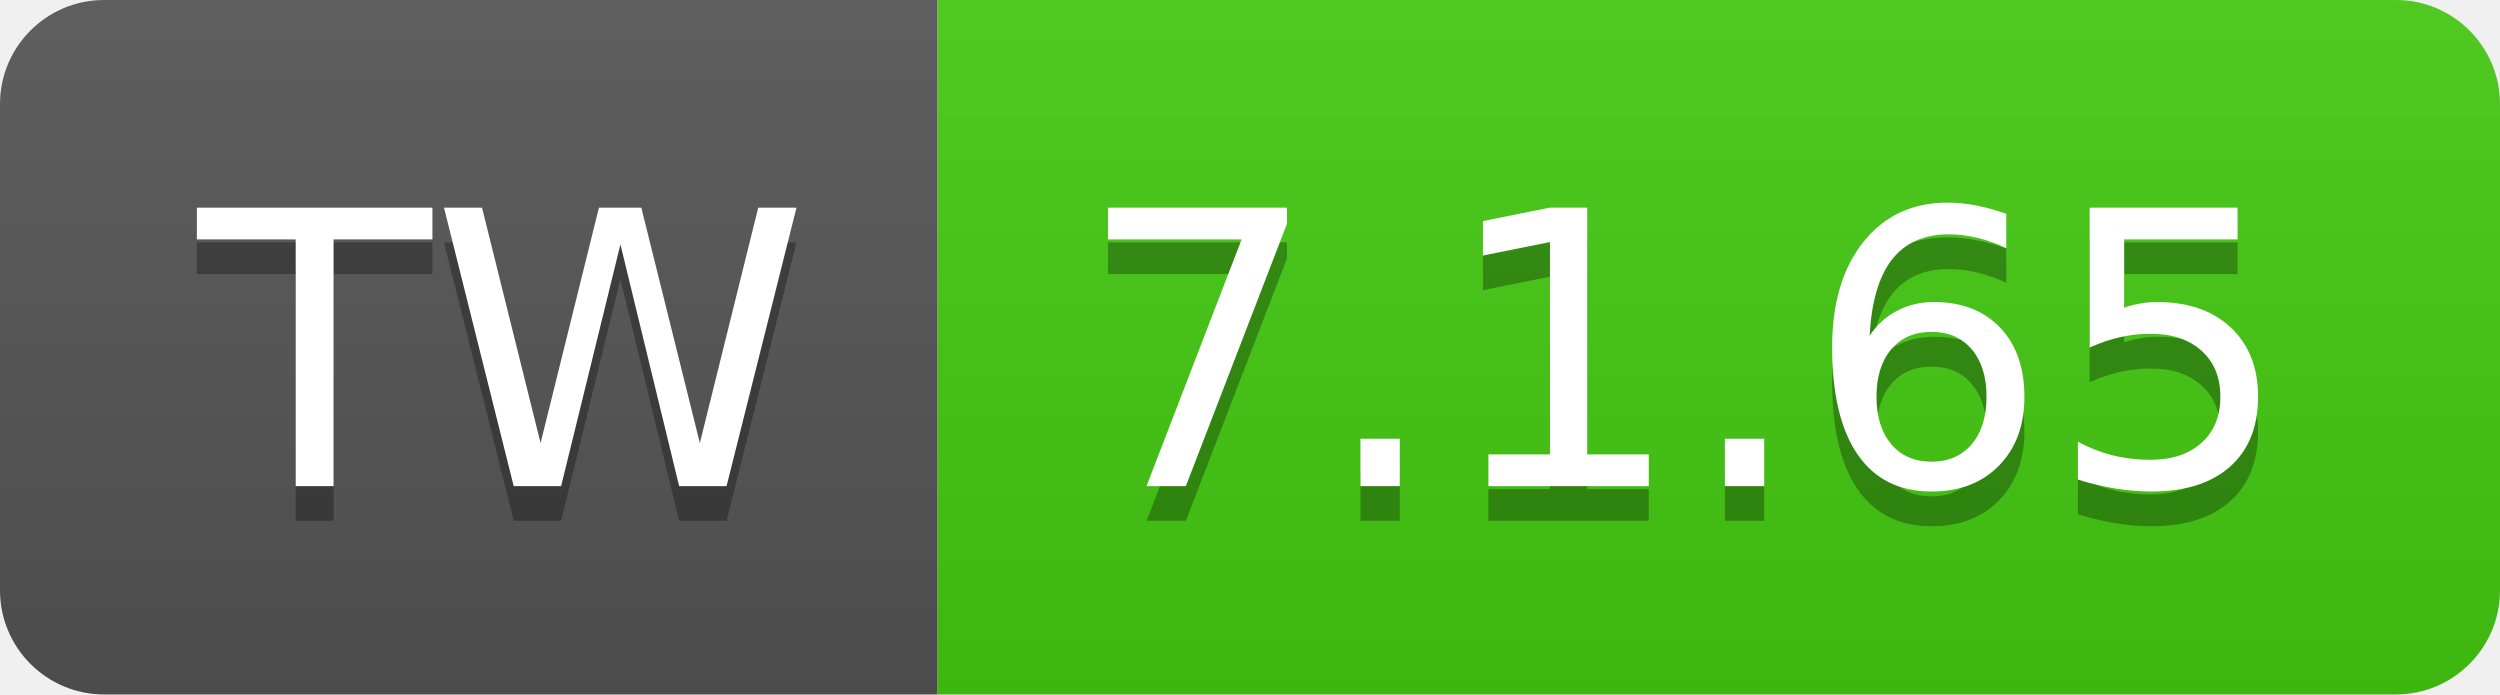
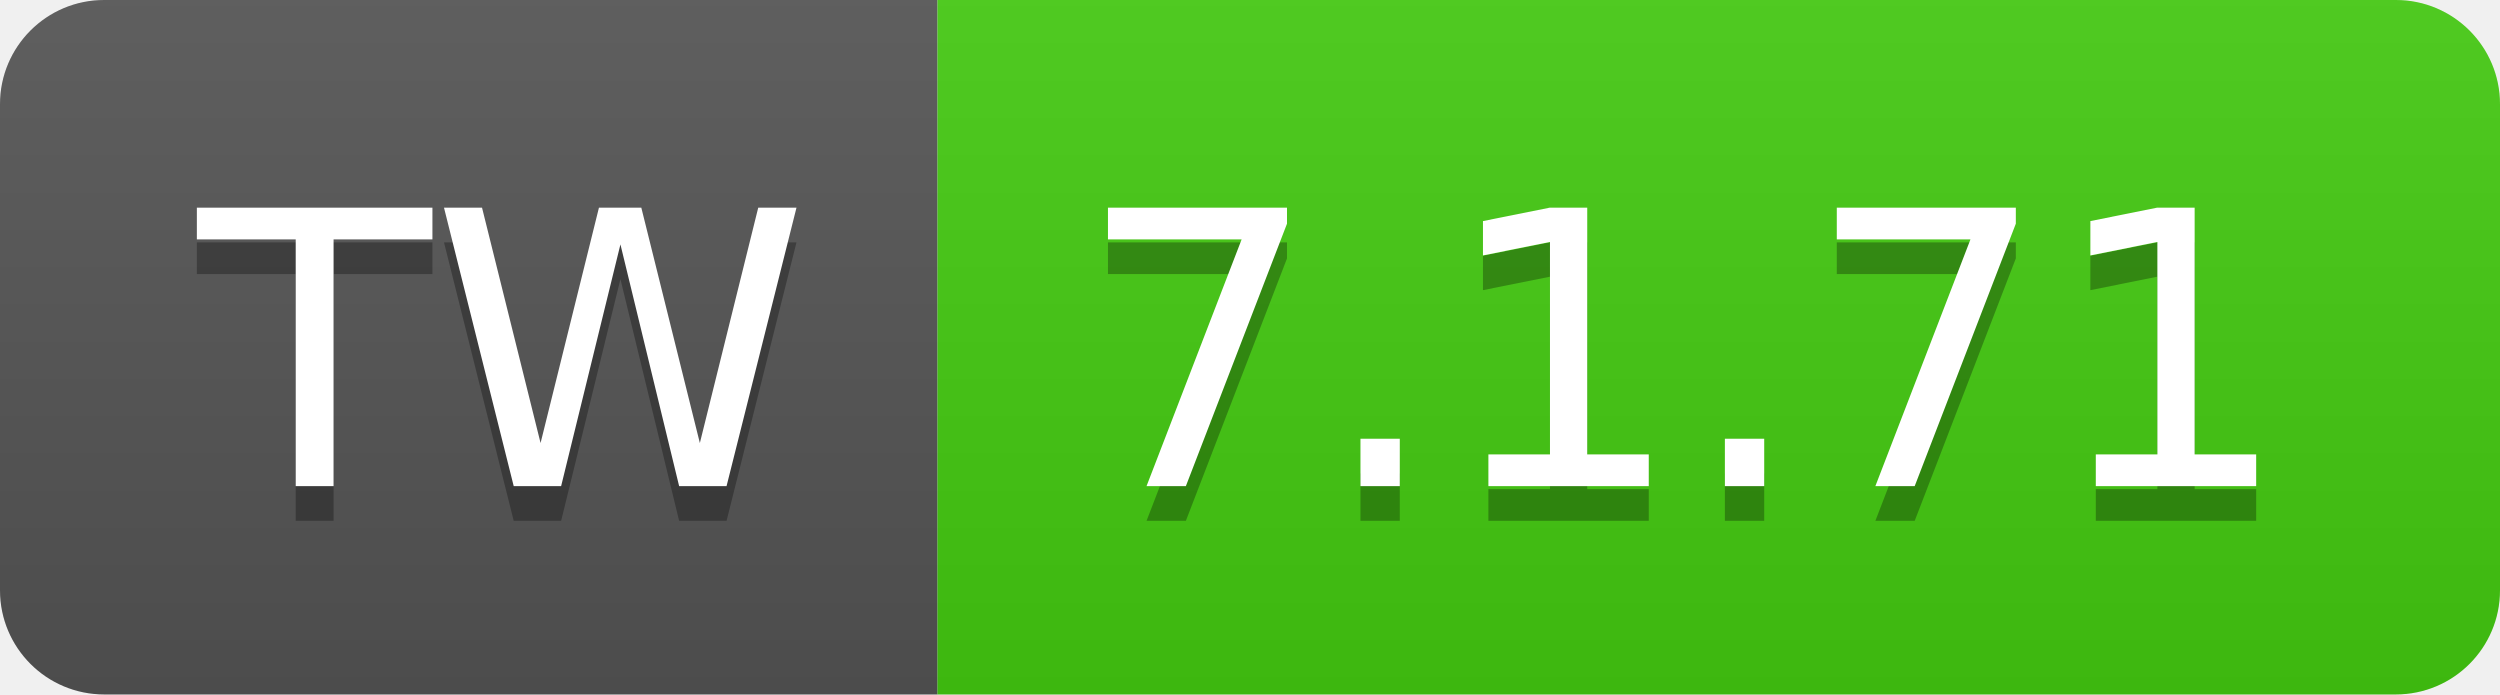
- <svg xmlns="http://www.w3.org/2000/svg" width="72" height="20" role="img" aria-label="TW: 7.1.65">
+ <svg xmlns="http://www.w3.org/2000/svg" width="72" height="20" role="img" aria-label="TW: 7.1.71">
  <linearGradient id="s" x2="0" y2="100%">
    <stop offset="0" stop-color="#bbb" stop-opacity=".1" />
    <stop offset="1" stop-opacity=".1" />
  </linearGradient>
  <clipPath id="r">
    <rect width="72" height="20" rx="3" fill="#fff" />
  </clipPath>
  <g clip-path="url(#r)">
    <rect width="27" height="20" fill="#555" />
    <rect x="27" width="45" height="20" fill="#4c1" />
    <rect width="72" height="20" fill="url(#s)" />
  </g>
  <g fill="#fff" text-anchor="middle" font-family="Verdana,Geneva,DejaVu Sans,sans-serif" text-rendering="geometricPrecision" font-size="110">
    <text aria-hidden="true" x="145" y="150" fill="#010101" fill-opacity=".3" transform="scale(.1)" textLength="170">TW</text>
    <text x="145" y="140" transform="scale(.1)" fill="#fff" textLength="170">TW</text>
-     <text aria-hidden="true" x="485" y="150" fill="#010101" fill-opacity=".3" transform="scale(.1)" textLength="350">7.1.65</text>
-     <text x="485" y="140" transform="scale(.1)" fill="#fff" textLength="350">7.1.65</text>
+     <text aria-hidden="true" x="485" y="150" fill="#010101" fill-opacity=".3" transform="scale(.1)" textLength="350">7.1.71</text>
+     <text x="485" y="140" transform="scale(.1)" fill="#fff" textLength="350">7.1.71</text>
  </g>
</svg>
